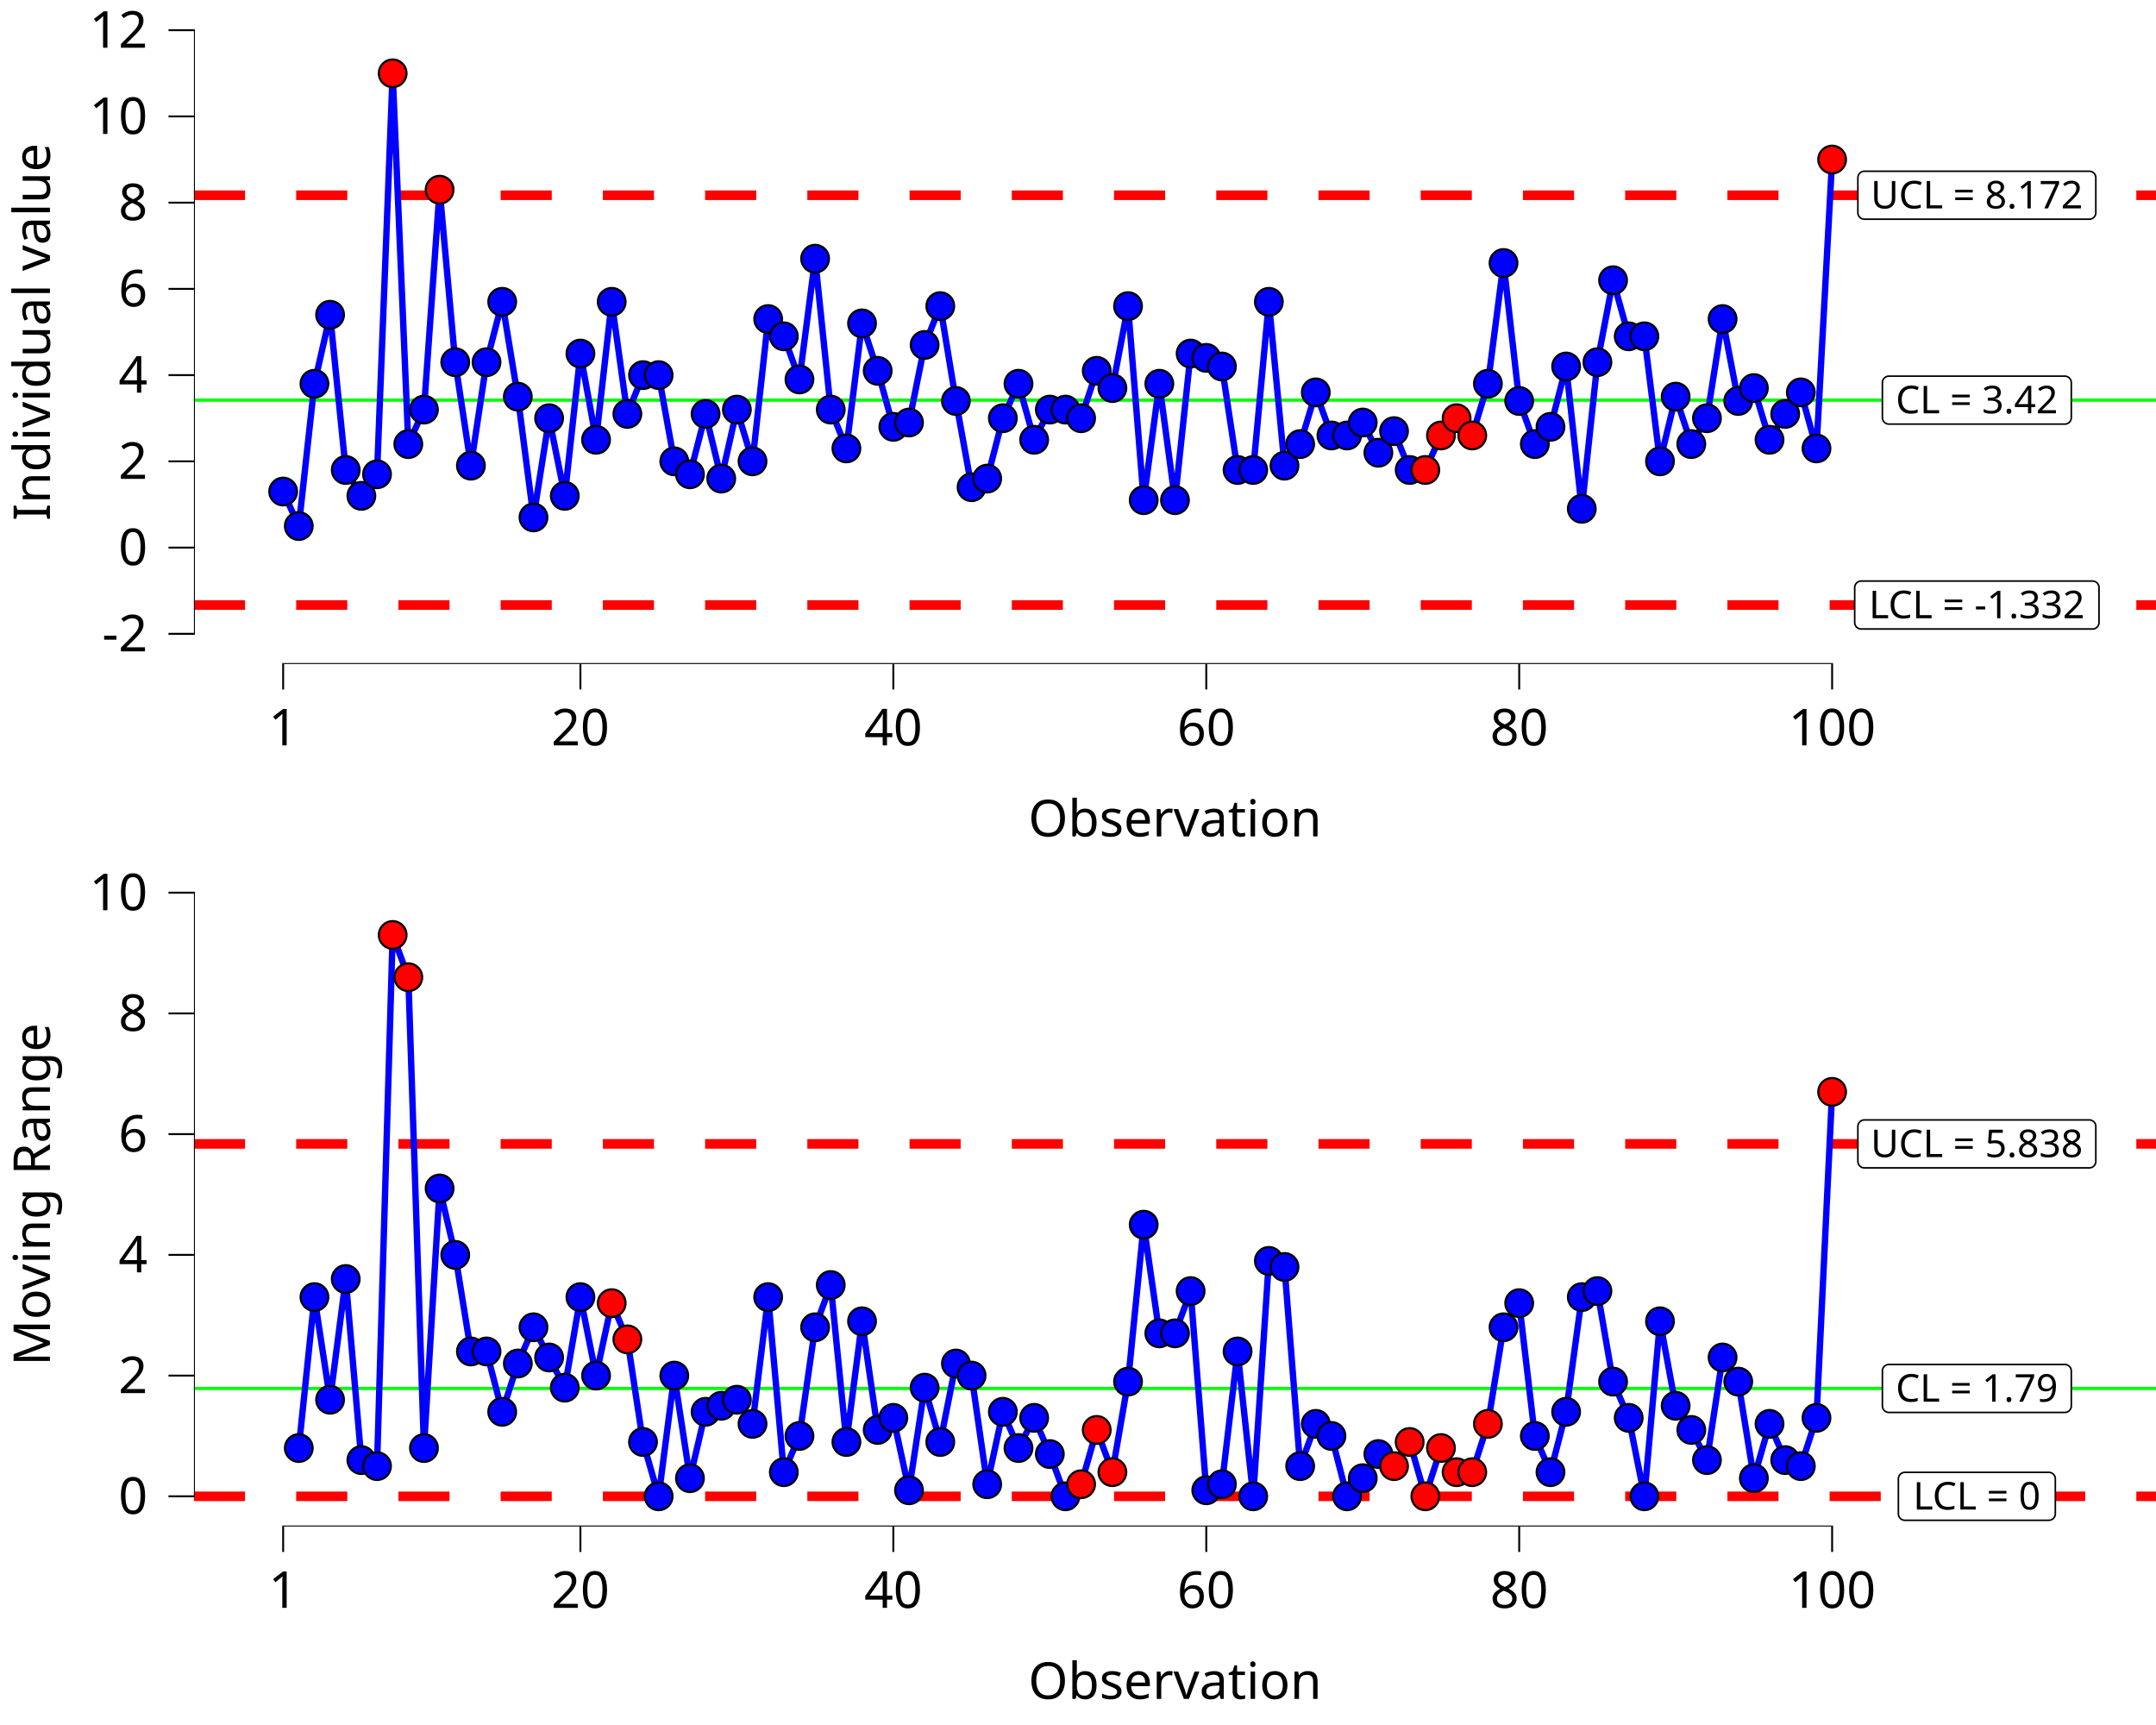
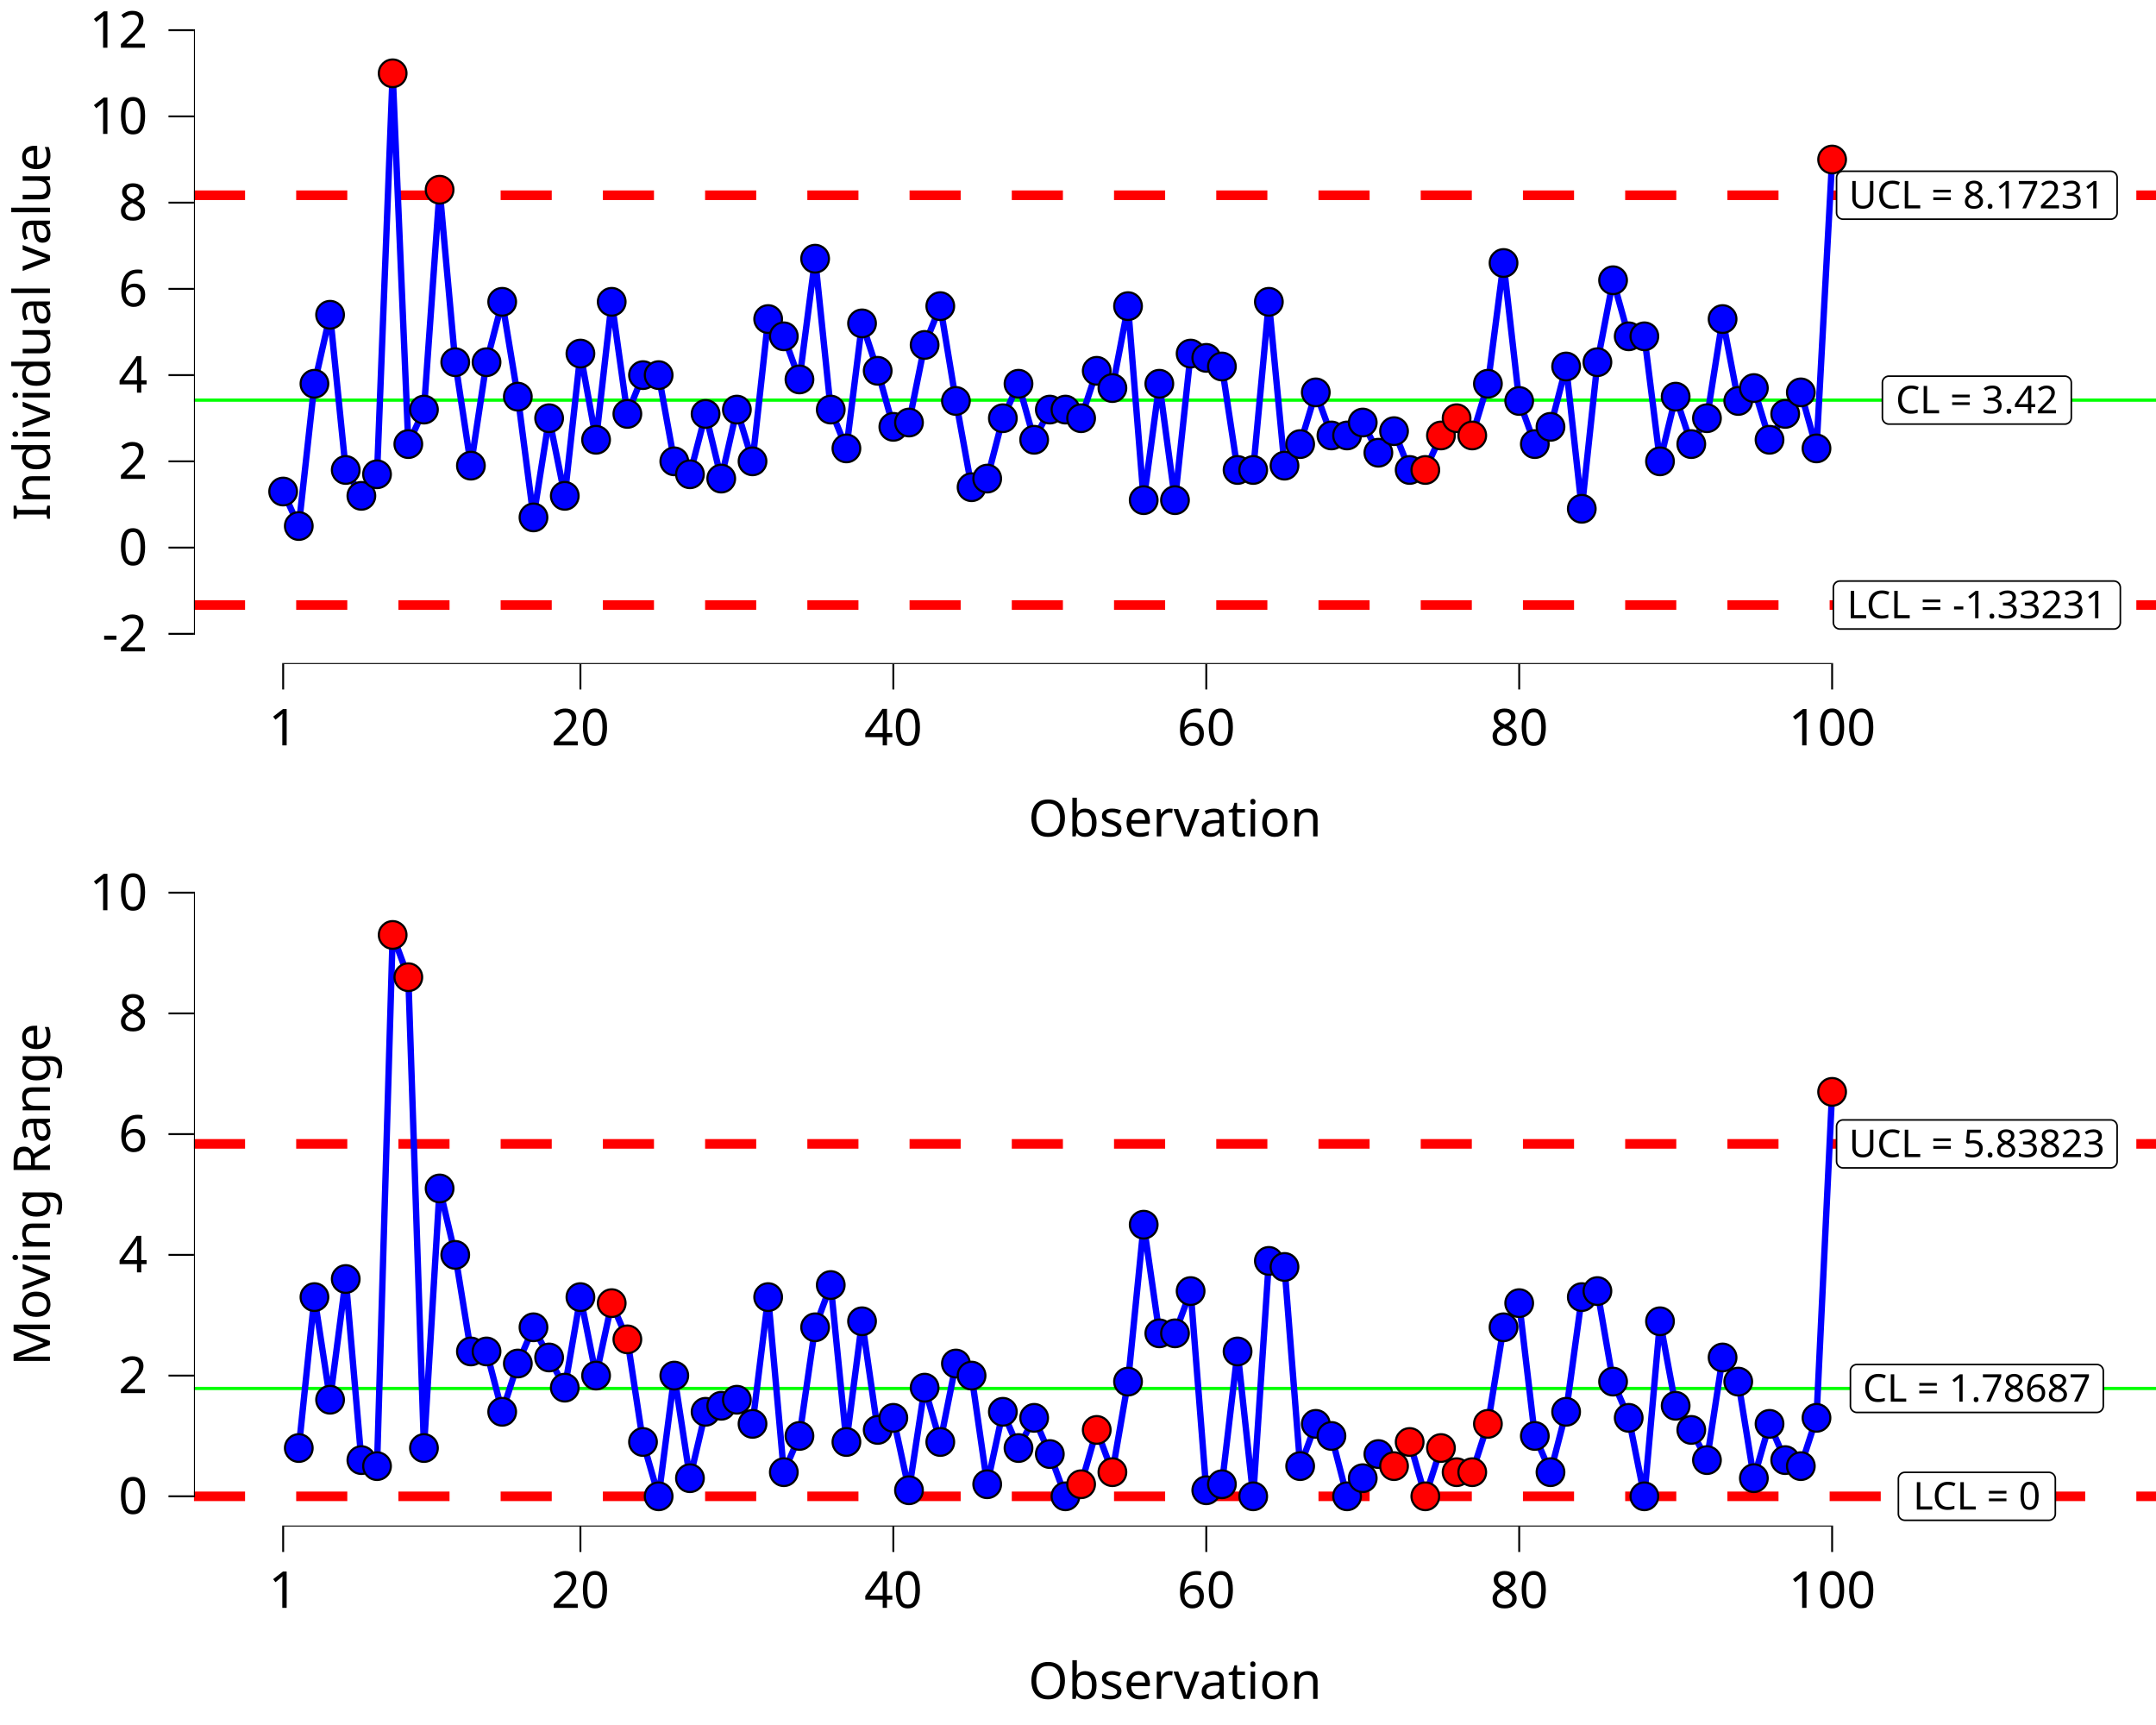
<svg xmlns="http://www.w3.org/2000/svg" class="svglite" data-engine-version="2.0" width="720.00pt" height="576.00pt" viewBox="0 0 720.00 576.00">
  <defs>
    <style type="text/css">
    .svglite line, .svglite polyline, .svglite polygon, .svglite path, .svglite rect, .svglite circle {
      fill: none;
      stroke: #000000;
      stroke-linecap: round;
      stroke-linejoin: round;
      stroke-miterlimit: 10.00;
    }
  </style>
  </defs>
  <rect width="100%" height="100%" style="stroke: none; fill: #FFFFFF;" />
  <defs>
    <clipPath id="cpMC4wMHw3MjAuMDB8MC4wMHw1NzYuMDA=">
      <rect x="0.00" y="0.00" width="720.00" height="576.00" />
    </clipPath>
  </defs>
  <g clip-path="url(#cpMC4wMHw3MjAuMDB8MC4wMHw1NzYuMDA=)">
</g>
  <defs>
    <clipPath id="cpMC4wMHw3MjAuMDB8MC4wMHwyODguMDA=">
      <rect x="0.00" y="0.00" width="720.00" height="288.00" />
    </clipPath>
  </defs>
  <g clip-path="url(#cpMC4wMHw3MjAuMDB8MC4wMHwyODguMDA=)">
    <rect x="0.00" y="0.00" width="720.00" height="288.00" style="stroke-width: 10.67; stroke: none;" />
  </g>
  <g clip-path="url(#cpMC4wMHw3MjAuMDB8MC4wMHw1NzYuMDA=)">
</g>
  <defs>
    <clipPath id="cpNjQuNzd8NzIwLjAwfDAuMDB8MjIxLjcy">
      <rect x="64.77" y="0.00" width="655.23" height="221.72" />
    </clipPath>
  </defs>
  <g clip-path="url(#cpNjQuNzd8NzIwLjAwfDAuMDB8MjIxLjcy)">
    <rect x="64.77" y="-0" width="655.23" height="221.72" style="stroke-width: 10.67; stroke: none;" />
    <line x1="64.77" y1="133.61" x2="720.00" y2="133.61" style="stroke-width: 1.07; stroke: #00FF00; stroke-linecap: butt;" />
    <line x1="64.77" y1="65.19" x2="720.00" y2="65.19" style="stroke-width: 3.20; stroke: #FF0000; stroke-dasharray: 17.07,17.07; stroke-linecap: butt;" />
    <line x1="64.77" y1="202.03" x2="720.00" y2="202.03" style="stroke-width: 3.20; stroke: #FF0000; stroke-dasharray: 17.07,17.07; stroke-linecap: butt;" />
    <polygon points="630.79,141.61 689.56,141.61 689.47,141.61 689.82,141.60 690.16,141.53 690.48,141.40 690.78,141.23 691.05,141.01 691.28,140.75 691.47,140.46 691.61,140.14 691.69,139.80 691.72,139.45 691.72,139.45 691.72,127.76 691.72,127.76 691.69,127.41 691.61,127.08 691.47,126.76 691.28,126.46 691.05,126.20 690.78,125.98 690.48,125.81 690.16,125.69 689.82,125.62 689.56,125.60 630.79,125.60 631.05,125.62 630.70,125.60 630.36,125.64 630.02,125.74 629.71,125.89 629.42,126.09 629.17,126.33 628.96,126.61 628.80,126.91 628.69,127.24 628.64,127.59 628.63,127.76 628.63,139.45 628.64,139.28 628.64,139.63 628.69,139.97 628.80,140.30 628.96,140.61 629.17,140.88 629.42,141.13 629.71,141.32 630.02,141.47 630.36,141.57 630.70,141.61 " style="stroke-width: 0.53; fill: #FFFFFF;" />
    <text x="660.17" y="138.01" text-anchor="middle" style="font-size: 12.80px; font-family: sans;" textLength="55.89px" lengthAdjust="spacingAndGlyphs">CL = 3.42</text>
-     <polygon points="622.60,73.19 697.74,73.19 697.66,73.19 698.00,73.18 698.34,73.11 698.67,72.98 698.97,72.81 699.24,72.59 699.47,72.33 699.65,72.04 699.79,71.72 699.87,71.38 699.90,71.03 699.90,71.03 699.90,59.34 699.90,59.34 699.87,58.99 699.79,58.66 699.65,58.34 699.47,58.04 699.24,57.78 698.97,57.56 698.67,57.39 698.34,57.27 698.00,57.20 697.74,57.18 622.60,57.18 622.86,57.20 622.52,57.18 622.17,57.22 621.84,57.32 621.52,57.47 621.24,57.67 620.99,57.91 620.78,58.19 620.62,58.49 620.51,58.82 620.45,59.17 620.44,59.34 620.44,71.03 620.45,70.86 620.45,71.21 620.51,71.55 620.62,71.88 620.78,72.19 620.99,72.46 621.24,72.71 621.52,72.90 621.84,73.05 622.17,73.15 622.52,73.19 " style="stroke-width: 0.53; fill: #FFFFFF;" />
-     <text x="660.17" y="69.59" text-anchor="middle" style="font-size: 12.80px; font-family: sans;" textLength="72.26px" lengthAdjust="spacingAndGlyphs">UCL = 8.172</text>
-     <polygon points="621.54,210.03 698.81,210.03 698.72,210.03 699.07,210.02 699.41,209.95 699.74,209.82 700.04,209.65 700.31,209.43 700.54,209.17 700.72,208.88 700.86,208.56 700.94,208.22 700.97,207.87 700.97,207.87 700.97,196.18 700.97,196.18 700.94,195.83 700.86,195.50 700.72,195.18 700.54,194.88 700.31,194.62 700.04,194.40 699.74,194.23 699.41,194.11 699.07,194.04 698.81,194.02 621.54,194.02 621.80,194.04 621.45,194.02 621.10,194.07 620.77,194.16 620.46,194.31 620.17,194.51 619.92,194.75 619.71,195.03 619.55,195.33 619.44,195.66 619.38,196.01 619.38,196.18 619.38,207.87 619.38,207.70 619.38,208.05 619.44,208.39 619.55,208.72 619.71,209.03 619.92,209.31 620.17,209.55 620.46,209.74 620.77,209.89 621.10,209.99 621.45,210.03 " style="stroke-width: 0.53; fill: #FFFFFF;" />
-     <text x="660.17" y="206.43" text-anchor="middle" style="font-size: 12.80px; font-family: sans;" textLength="74.39px" lengthAdjust="spacingAndGlyphs">LCL = -1.332</text>
+     <polygon points="615.48,73.19 704.86,73.19 704.78,73.19 705.12,73.18 705.46,73.11 705.79,72.98 706.09,72.81 706.36,72.59 706.59,72.33 706.78,72.04 706.91,71.72 707.00,71.38 707.02,71.03 707.02,71.03 707.02,59.34 707.02,59.34 707.00,58.99 706.91,58.66 706.78,58.34 706.59,58.04 706.36,57.78 706.09,57.56 705.79,57.39 705.46,57.27 705.12,57.20 704.86,57.18 615.48,57.18 615.74,57.20 615.39,57.18 615.05,57.22 614.72,57.32 614.40,57.47 614.12,57.67 613.86,57.91 613.66,58.19 613.49,58.49 613.38,58.82 613.33,59.17 613.32,59.34 613.32,71.03 613.33,70.86 613.33,71.21 613.38,71.55 613.49,71.88 613.66,72.19 613.86,72.46 614.12,72.71 614.40,72.90 614.72,73.05 615.05,73.15 615.39,73.19 " style="stroke-width: 0.53; fill: #FFFFFF;" />
+     <text x="660.17" y="69.59" text-anchor="middle" style="font-size: 12.80px; font-family: sans;" textLength="86.50px" lengthAdjust="spacingAndGlyphs">UCL = 8.17231</text>
+     <polygon points="614.41,210.03 705.93,210.03 705.84,210.03 706.19,210.02 706.53,209.95 706.86,209.82 707.16,209.65 707.43,209.43 707.66,209.17 707.84,208.88 707.98,208.56 708.06,208.22 708.09,207.87 708.09,207.87 708.09,196.18 708.09,196.18 708.06,195.83 707.98,195.50 707.84,195.18 707.66,194.88 707.43,194.62 707.16,194.40 706.86,194.23 706.53,194.11 706.19,194.04 705.93,194.02 614.41,194.02 614.67,194.04 614.33,194.02 613.98,194.07 613.65,194.16 613.33,194.31 613.05,194.51 612.80,194.75 612.59,195.03 612.43,195.33 612.32,195.66 612.26,196.01 612.25,196.18 612.25,207.87 612.26,207.70 612.26,208.05 612.32,208.39 612.43,208.72 612.59,209.03 612.80,209.31 613.05,209.55 613.33,209.74 613.65,209.89 613.98,209.99 614.33,210.03 " style="stroke-width: 0.53; fill: #FFFFFF;" />
+     <text x="660.17" y="206.43" text-anchor="middle" style="font-size: 12.80px; font-family: sans;" textLength="88.64px" lengthAdjust="spacingAndGlyphs">LCL = -1.33231</text>
    <polyline points="94.56,164.13 99.78,175.65 105.01,128.14 110.23,105.10 115.46,156.93 120.68,165.57 125.91,158.37 131.13,24.48 136.36,148.29 141.58,136.77 146.81,63.35 152.03,120.94 157.26,155.49 162.48,120.94 167.71,100.78 172.93,132.45 178.16,172.77 183.38,139.65 188.61,165.57 193.83,118.06 199.06,146.85 204.28,100.78 209.51,138.21 214.73,125.26 219.96,125.26 225.18,154.05 230.41,158.37 235.63,138.21 240.86,159.81 246.08,136.77 251.31,154.05 256.53,106.54 261.76,112.30 266.98,126.70 272.21,86.38 277.43,136.77 282.66,149.73 287.88,107.98 293.11,123.82 298.33,142.53 303.56,141.09 308.78,115.18 314.01,102.22 319.23,133.89 324.46,162.69 329.68,159.81 334.91,139.65 340.13,128.14 345.36,146.85 350.59,136.77 355.81,136.77 361.04,139.65 366.26,123.82 371.49,129.58 376.71,102.22 381.94,167.01 387.16,128.14 392.39,167.01 397.61,118.06 402.84,119.50 408.06,122.38 413.29,156.93 418.51,156.93 423.74,100.78 428.96,155.49 434.19,148.29 439.41,131.02 444.64,145.41 449.86,145.41 455.09,141.09 460.31,151.17 465.54,143.97 470.76,156.93 475.99,156.93 481.21,145.41 486.44,139.65 491.66,145.41 496.89,128.14 502.11,87.82 507.34,133.89 512.56,148.29 517.79,142.53 523.01,122.38 528.24,169.89 533.46,120.94 538.69,93.58 543.91,112.30 549.14,112.30 554.36,154.05 559.59,132.45 564.81,148.29 570.04,139.65 575.26,106.54 580.49,133.89 585.71,129.58 590.94,146.85 596.17,138.21 601.39,131.02 606.62,149.73 611.84,53.27 " style="stroke-width: 2.13; stroke: #0000FF; stroke-linecap: butt;" />
    <circle cx="94.56" cy="164.13" r="4.62" style="stroke-width: 0.71; fill: #0000FF;" />
    <circle cx="99.78" cy="175.65" r="4.62" style="stroke-width: 0.71; fill: #0000FF;" />
    <circle cx="105.01" cy="128.14" r="4.62" style="stroke-width: 0.71; fill: #0000FF;" />
    <circle cx="110.23" cy="105.10" r="4.62" style="stroke-width: 0.71; fill: #0000FF;" />
    <circle cx="115.46" cy="156.93" r="4.62" style="stroke-width: 0.71; fill: #0000FF;" />
    <circle cx="120.68" cy="165.57" r="4.62" style="stroke-width: 0.71; fill: #0000FF;" />
    <circle cx="125.91" cy="158.37" r="4.62" style="stroke-width: 0.71; fill: #0000FF;" />
    <circle cx="131.13" cy="24.48" r="4.62" style="stroke-width: 0.71; fill: #FF0000;" />
    <circle cx="136.36" cy="148.29" r="4.62" style="stroke-width: 0.71; fill: #0000FF;" />
    <circle cx="141.58" cy="136.77" r="4.62" style="stroke-width: 0.71; fill: #0000FF;" />
    <circle cx="146.81" cy="63.35" r="4.62" style="stroke-width: 0.71; fill: #FF0000;" />
    <circle cx="152.03" cy="120.94" r="4.62" style="stroke-width: 0.71; fill: #0000FF;" />
    <circle cx="157.26" cy="155.49" r="4.62" style="stroke-width: 0.71; fill: #0000FF;" />
    <circle cx="162.48" cy="120.94" r="4.62" style="stroke-width: 0.71; fill: #0000FF;" />
    <circle cx="167.71" cy="100.78" r="4.62" style="stroke-width: 0.71; fill: #0000FF;" />
    <circle cx="172.93" cy="132.45" r="4.62" style="stroke-width: 0.71; fill: #0000FF;" />
    <circle cx="178.16" cy="172.77" r="4.62" style="stroke-width: 0.71; fill: #0000FF;" />
    <circle cx="183.38" cy="139.65" r="4.62" style="stroke-width: 0.71; fill: #0000FF;" />
    <circle cx="188.61" cy="165.57" r="4.62" style="stroke-width: 0.71; fill: #0000FF;" />
    <circle cx="193.83" cy="118.06" r="4.62" style="stroke-width: 0.71; fill: #0000FF;" />
    <circle cx="199.06" cy="146.85" r="4.62" style="stroke-width: 0.71; fill: #0000FF;" />
    <circle cx="204.28" cy="100.78" r="4.62" style="stroke-width: 0.71; fill: #0000FF;" />
    <circle cx="209.51" cy="138.21" r="4.62" style="stroke-width: 0.71; fill: #0000FF;" />
    <circle cx="214.73" cy="125.26" r="4.62" style="stroke-width: 0.71; fill: #0000FF;" />
    <circle cx="219.96" cy="125.26" r="4.62" style="stroke-width: 0.71; fill: #0000FF;" />
    <circle cx="225.18" cy="154.05" r="4.62" style="stroke-width: 0.71; fill: #0000FF;" />
    <circle cx="230.41" cy="158.37" r="4.62" style="stroke-width: 0.71; fill: #0000FF;" />
    <circle cx="235.63" cy="138.21" r="4.62" style="stroke-width: 0.71; fill: #0000FF;" />
    <circle cx="240.86" cy="159.81" r="4.62" style="stroke-width: 0.71; fill: #0000FF;" />
    <circle cx="246.08" cy="136.77" r="4.62" style="stroke-width: 0.71; fill: #0000FF;" />
    <circle cx="251.31" cy="154.05" r="4.62" style="stroke-width: 0.71; fill: #0000FF;" />
    <circle cx="256.53" cy="106.54" r="4.62" style="stroke-width: 0.71; fill: #0000FF;" />
    <circle cx="261.76" cy="112.30" r="4.62" style="stroke-width: 0.71; fill: #0000FF;" />
    <circle cx="266.98" cy="126.70" r="4.62" style="stroke-width: 0.71; fill: #0000FF;" />
    <circle cx="272.21" cy="86.38" r="4.62" style="stroke-width: 0.71; fill: #0000FF;" />
    <circle cx="277.43" cy="136.77" r="4.62" style="stroke-width: 0.71; fill: #0000FF;" />
    <circle cx="282.66" cy="149.73" r="4.62" style="stroke-width: 0.71; fill: #0000FF;" />
    <circle cx="287.88" cy="107.98" r="4.62" style="stroke-width: 0.71; fill: #0000FF;" />
    <circle cx="293.11" cy="123.82" r="4.62" style="stroke-width: 0.71; fill: #0000FF;" />
    <circle cx="298.33" cy="142.53" r="4.62" style="stroke-width: 0.71; fill: #0000FF;" />
    <circle cx="303.56" cy="141.09" r="4.62" style="stroke-width: 0.71; fill: #0000FF;" />
    <circle cx="308.78" cy="115.18" r="4.62" style="stroke-width: 0.71; fill: #0000FF;" />
    <circle cx="314.01" cy="102.22" r="4.62" style="stroke-width: 0.71; fill: #0000FF;" />
    <circle cx="319.23" cy="133.89" r="4.62" style="stroke-width: 0.71; fill: #0000FF;" />
    <circle cx="324.46" cy="162.69" r="4.62" style="stroke-width: 0.71; fill: #0000FF;" />
    <circle cx="329.68" cy="159.81" r="4.62" style="stroke-width: 0.71; fill: #0000FF;" />
    <circle cx="334.91" cy="139.65" r="4.62" style="stroke-width: 0.71; fill: #0000FF;" />
    <circle cx="340.13" cy="128.14" r="4.62" style="stroke-width: 0.71; fill: #0000FF;" />
    <circle cx="345.36" cy="146.85" r="4.62" style="stroke-width: 0.71; fill: #0000FF;" />
    <circle cx="350.59" cy="136.77" r="4.62" style="stroke-width: 0.71; fill: #0000FF;" />
    <circle cx="355.81" cy="136.77" r="4.62" style="stroke-width: 0.71; fill: #0000FF;" />
    <circle cx="361.04" cy="139.65" r="4.62" style="stroke-width: 0.71; fill: #0000FF;" />
    <circle cx="366.26" cy="123.82" r="4.62" style="stroke-width: 0.71; fill: #0000FF;" />
    <circle cx="371.49" cy="129.58" r="4.62" style="stroke-width: 0.71; fill: #0000FF;" />
    <circle cx="376.71" cy="102.22" r="4.62" style="stroke-width: 0.71; fill: #0000FF;" />
    <circle cx="381.94" cy="167.01" r="4.62" style="stroke-width: 0.71; fill: #0000FF;" />
    <circle cx="387.16" cy="128.14" r="4.62" style="stroke-width: 0.71; fill: #0000FF;" />
    <circle cx="392.39" cy="167.01" r="4.62" style="stroke-width: 0.71; fill: #0000FF;" />
    <circle cx="397.61" cy="118.06" r="4.62" style="stroke-width: 0.71; fill: #0000FF;" />
    <circle cx="402.84" cy="119.50" r="4.62" style="stroke-width: 0.71; fill: #0000FF;" />
    <circle cx="408.06" cy="122.38" r="4.62" style="stroke-width: 0.71; fill: #0000FF;" />
    <circle cx="413.29" cy="156.93" r="4.62" style="stroke-width: 0.71; fill: #0000FF;" />
    <circle cx="418.51" cy="156.93" r="4.62" style="stroke-width: 0.71; fill: #0000FF;" />
    <circle cx="423.74" cy="100.78" r="4.62" style="stroke-width: 0.71; fill: #0000FF;" />
    <circle cx="428.96" cy="155.49" r="4.62" style="stroke-width: 0.71; fill: #0000FF;" />
    <circle cx="434.19" cy="148.29" r="4.62" style="stroke-width: 0.71; fill: #0000FF;" />
    <circle cx="439.41" cy="131.02" r="4.62" style="stroke-width: 0.71; fill: #0000FF;" />
    <circle cx="444.64" cy="145.41" r="4.62" style="stroke-width: 0.71; fill: #0000FF;" />
    <circle cx="449.86" cy="145.41" r="4.62" style="stroke-width: 0.71; fill: #0000FF;" />
    <circle cx="455.09" cy="141.09" r="4.62" style="stroke-width: 0.71; fill: #0000FF;" />
    <circle cx="460.31" cy="151.17" r="4.62" style="stroke-width: 0.71; fill: #0000FF;" />
    <circle cx="465.54" cy="143.97" r="4.62" style="stroke-width: 0.71; fill: #0000FF;" />
    <circle cx="470.76" cy="156.93" r="4.62" style="stroke-width: 0.71; fill: #0000FF;" />
    <circle cx="475.99" cy="156.93" r="4.62" style="stroke-width: 0.71; fill: #FF0000;" />
    <circle cx="481.21" cy="145.41" r="4.62" style="stroke-width: 0.71; fill: #FF0000;" />
    <circle cx="486.44" cy="139.65" r="4.62" style="stroke-width: 0.71; fill: #FF0000;" />
    <circle cx="491.66" cy="145.41" r="4.62" style="stroke-width: 0.71; fill: #FF0000;" />
    <circle cx="496.89" cy="128.14" r="4.62" style="stroke-width: 0.71; fill: #0000FF;" />
    <circle cx="502.11" cy="87.82" r="4.62" style="stroke-width: 0.71; fill: #0000FF;" />
    <circle cx="507.34" cy="133.89" r="4.62" style="stroke-width: 0.71; fill: #0000FF;" />
    <circle cx="512.56" cy="148.29" r="4.62" style="stroke-width: 0.71; fill: #0000FF;" />
    <circle cx="517.79" cy="142.53" r="4.62" style="stroke-width: 0.71; fill: #0000FF;" />
    <circle cx="523.01" cy="122.38" r="4.62" style="stroke-width: 0.71; fill: #0000FF;" />
    <circle cx="528.24" cy="169.89" r="4.62" style="stroke-width: 0.71; fill: #0000FF;" />
    <circle cx="533.46" cy="120.94" r="4.62" style="stroke-width: 0.71; fill: #0000FF;" />
    <circle cx="538.69" cy="93.58" r="4.62" style="stroke-width: 0.71; fill: #0000FF;" />
    <circle cx="543.91" cy="112.30" r="4.62" style="stroke-width: 0.71; fill: #0000FF;" />
    <circle cx="549.14" cy="112.30" r="4.62" style="stroke-width: 0.71; fill: #0000FF;" />
    <circle cx="554.36" cy="154.05" r="4.62" style="stroke-width: 0.71; fill: #0000FF;" />
    <circle cx="559.59" cy="132.45" r="4.62" style="stroke-width: 0.71; fill: #0000FF;" />
    <circle cx="564.81" cy="148.29" r="4.62" style="stroke-width: 0.71; fill: #0000FF;" />
    <circle cx="570.04" cy="139.65" r="4.62" style="stroke-width: 0.71; fill: #0000FF;" />
    <circle cx="575.26" cy="106.54" r="4.62" style="stroke-width: 0.71; fill: #0000FF;" />
    <circle cx="580.49" cy="133.89" r="4.62" style="stroke-width: 0.71; fill: #0000FF;" />
    <circle cx="585.71" cy="129.58" r="4.62" style="stroke-width: 0.71; fill: #0000FF;" />
    <circle cx="590.94" cy="146.85" r="4.62" style="stroke-width: 0.71; fill: #0000FF;" />
    <circle cx="596.17" cy="138.21" r="4.62" style="stroke-width: 0.71; fill: #0000FF;" />
    <circle cx="601.39" cy="131.02" r="4.62" style="stroke-width: 0.71; fill: #0000FF;" />
    <circle cx="606.62" cy="149.73" r="4.62" style="stroke-width: 0.71; fill: #0000FF;" />
    <circle cx="611.84" cy="53.27" r="4.62" style="stroke-width: 0.71; fill: #FF0000;" />
    <line x1="94.24" y1="221.72" x2="612.16" y2="221.72" style="stroke-width: 0.64; stroke-linecap: butt;" />
    <line x1="64.77" y1="211.96" x2="64.77" y2="9.76" style="stroke-width: 0.64; stroke-linecap: butt;" />
    <rect x="64.77" y="-0" width="655.23" height="221.72" style="stroke-width: 0.00; stroke: none;" />
  </g>
  <g clip-path="url(#cpMC4wMHw3MjAuMDB8MC4wMHw1NzYuMDA=)">
    <polyline points="64.77,221.72 64.77,0.00 " style="stroke-width: 0.00; stroke: none; stroke-linecap: butt;" />
    <text x="49.29" y="217.49" text-anchor="end" style="font-size: 17.00px; font-family: sans;" textLength="15.12px" lengthAdjust="spacingAndGlyphs">-2</text>
    <text x="49.29" y="188.70" text-anchor="end" style="font-size: 17.00px; font-family: sans;" textLength="9.46px" lengthAdjust="spacingAndGlyphs">0</text>
    <text x="49.29" y="159.90" text-anchor="end" style="font-size: 17.00px; font-family: sans;" textLength="9.46px" lengthAdjust="spacingAndGlyphs">2</text>
    <text x="49.29" y="131.11" text-anchor="end" style="font-size: 17.00px; font-family: sans;" textLength="9.46px" lengthAdjust="spacingAndGlyphs">4</text>
    <text x="49.29" y="102.31" text-anchor="end" style="font-size: 17.00px; font-family: sans;" textLength="9.46px" lengthAdjust="spacingAndGlyphs">6</text>
    <text x="49.29" y="73.52" text-anchor="end" style="font-size: 17.00px; font-family: sans;" textLength="9.46px" lengthAdjust="spacingAndGlyphs">8</text>
    <text x="49.29" y="44.72" text-anchor="end" style="font-size: 17.00px; font-family: sans;" textLength="18.91px" lengthAdjust="spacingAndGlyphs">10</text>
    <text x="49.29" y="15.93" text-anchor="end" style="font-size: 17.00px; font-family: sans;" textLength="18.91px" lengthAdjust="spacingAndGlyphs">12</text>
    <polyline points="56.27,211.64 64.77,211.64 " style="stroke-width: 0.64; stroke-linecap: butt;" />
    <polyline points="56.27,182.85 64.77,182.85 " style="stroke-width: 0.64; stroke-linecap: butt;" />
    <polyline points="56.27,154.05 64.77,154.05 " style="stroke-width: 0.64; stroke-linecap: butt;" />
    <polyline points="56.27,125.26 64.77,125.26 " style="stroke-width: 0.64; stroke-linecap: butt;" />
    <polyline points="56.27,96.46 64.77,96.46 " style="stroke-width: 0.64; stroke-linecap: butt;" />
    <polyline points="56.27,67.67 64.77,67.67 " style="stroke-width: 0.64; stroke-linecap: butt;" />
    <polyline points="56.27,38.87 64.77,38.87 " style="stroke-width: 0.64; stroke-linecap: butt;" />
    <polyline points="56.27,10.08 64.77,10.08 " style="stroke-width: 0.64; stroke-linecap: butt;" />
    <polyline points="64.77,221.72 720.00,221.72 " style="stroke-width: 0.00; stroke: none; stroke-linecap: butt;" />
    <polyline points="94.56,230.22 94.56,221.72 " style="stroke-width: 0.64; stroke-linecap: butt;" />
    <polyline points="193.83,230.22 193.83,221.72 " style="stroke-width: 0.64; stroke-linecap: butt;" />
    <polyline points="298.33,230.22 298.33,221.72 " style="stroke-width: 0.64; stroke-linecap: butt;" />
    <polyline points="402.84,230.22 402.84,221.72 " style="stroke-width: 0.64; stroke-linecap: butt;" />
    <polyline points="507.34,230.22 507.34,221.72 " style="stroke-width: 0.64; stroke-linecap: butt;" />
    <polyline points="611.84,230.22 611.84,221.72 " style="stroke-width: 0.64; stroke-linecap: butt;" />
    <text x="94.56" y="248.90" text-anchor="middle" style="font-size: 17.00px; font-family: sans;" textLength="9.46px" lengthAdjust="spacingAndGlyphs">1</text>
    <text x="193.83" y="248.90" text-anchor="middle" style="font-size: 17.00px; font-family: sans;" textLength="18.91px" lengthAdjust="spacingAndGlyphs">20</text>
    <text x="298.33" y="248.90" text-anchor="middle" style="font-size: 17.00px; font-family: sans;" textLength="18.91px" lengthAdjust="spacingAndGlyphs">40</text>
    <text x="402.84" y="248.90" text-anchor="middle" style="font-size: 17.00px; font-family: sans;" textLength="18.91px" lengthAdjust="spacingAndGlyphs">60</text>
    <text x="507.34" y="248.90" text-anchor="middle" style="font-size: 17.00px; font-family: sans;" textLength="18.91px" lengthAdjust="spacingAndGlyphs">80</text>
    <text x="611.84" y="248.90" text-anchor="middle" style="font-size: 17.00px; font-family: sans;" textLength="28.37px" lengthAdjust="spacingAndGlyphs">100</text>
    <text x="392.39" y="279.28" text-anchor="middle" style="font-size: 17.00px; font-family: sans;" textLength="91.68px" lengthAdjust="spacingAndGlyphs">Observation</text>
    <text transform="translate(16.68,110.86) rotate(-90)" text-anchor="middle" style="font-size: 17.00px; font-family: sans;" textLength="117.20px" lengthAdjust="spacingAndGlyphs">Individual value</text>
  </g>
  <defs>
    <clipPath id="cpMC4wMHw3MjAuMDB8Mjg4LjAwfDU3Ni4wMA==">
      <rect x="0.00" y="288.00" width="720.00" height="288.00" />
    </clipPath>
  </defs>
  <g clip-path="url(#cpMC4wMHw3MjAuMDB8Mjg4LjAwfDU3Ni4wMA==)">
    <rect x="0.00" y="288.00" width="720.00" height="288.00" style="stroke-width: 10.67; stroke: none;" />
  </g>
  <g clip-path="url(#cpMC4wMHw3MjAuMDB8MC4wMHw1NzYuMDA=)">
</g>
  <defs>
    <clipPath id="cpNjQuNzd8NzIwLjAwfDI4OC4wMHw1MDkuNzI=">
      <rect x="64.77" y="288.00" width="655.23" height="221.72" />
    </clipPath>
  </defs>
  <g clip-path="url(#cpNjQuNzd8NzIwLjAwfDI4OC4wMHw1MDkuNzI=)">
    <rect x="64.77" y="288.00" width="655.23" height="221.72" style="stroke-width: 10.67; stroke: none;" />
    <line x1="64.77" y1="463.62" x2="720.00" y2="463.62" style="stroke-width: 1.07; stroke: #00FF00; stroke-linecap: butt;" />
    <line x1="64.77" y1="381.96" x2="720.00" y2="381.96" style="stroke-width: 3.20; stroke: #FF0000; stroke-dasharray: 17.07,17.07; stroke-linecap: butt;" />
    <line x1="64.77" y1="499.64" x2="720.00" y2="499.64" style="stroke-width: 3.20; stroke: #FF0000; stroke-dasharray: 17.07,17.07; stroke-linecap: butt;" />
-     <polygon points="630.79,471.63 689.56,471.63 689.47,471.63 689.82,471.61 690.16,471.54 690.48,471.42 690.78,471.25 691.05,471.03 691.28,470.77 691.47,470.47 691.61,470.15 691.69,469.82 691.72,469.47 691.72,469.47 691.72,457.78 691.72,457.78 691.69,457.43 691.61,457.09 691.47,456.77 691.28,456.48 691.05,456.22 690.78,456.00 690.48,455.83 690.16,455.70 689.82,455.63 689.56,455.62 630.79,455.62 631.05,455.63 630.70,455.62 630.36,455.66 630.02,455.76 629.71,455.91 629.42,456.10 629.17,456.35 628.96,456.62 628.80,456.93 628.69,457.26 628.64,457.60 628.63,457.78 628.63,469.47 628.64,469.30 628.64,469.64 628.69,469.99 628.80,470.32 628.96,470.62 629.17,470.90 629.42,471.14 629.71,471.34 630.02,471.49 630.36,471.59 630.70,471.63 " style="stroke-width: 0.53; fill: #FFFFFF;" />
-     <text x="660.17" y="468.03" text-anchor="middle" style="font-size: 12.80px; font-family: sans;" textLength="55.89px" lengthAdjust="spacingAndGlyphs">CL = 1.79</text>
-     <polygon points="622.60,389.97 697.74,389.97 697.66,389.97 698.00,389.95 698.34,389.88 698.67,389.76 698.97,389.59 699.24,389.37 699.47,389.11 699.65,388.81 699.79,388.49 699.87,388.16 699.90,387.81 699.90,387.81 699.90,376.12 699.90,376.12 699.87,375.77 699.79,375.43 699.65,375.11 699.47,374.82 699.24,374.56 698.97,374.34 698.67,374.17 698.34,374.04 698.00,373.97 697.74,373.96 622.60,373.96 622.86,373.97 622.52,373.96 622.17,374.00 621.84,374.10 621.52,374.25 621.24,374.44 620.99,374.69 620.78,374.96 620.62,375.27 620.51,375.60 620.45,375.94 620.44,376.12 620.44,387.81 620.45,387.64 620.45,387.98 620.51,388.33 620.62,388.66 620.78,388.96 620.99,389.24 621.24,389.48 621.52,389.68 621.84,389.83 622.17,389.93 622.52,389.97 " style="stroke-width: 0.53; fill: #FFFFFF;" />
-     <text x="660.17" y="386.37" text-anchor="middle" style="font-size: 12.80px; font-family: sans;" textLength="72.26px" lengthAdjust="spacingAndGlyphs">UCL = 5.838</text>
+     <polygon points="620.11,471.63 700.24,471.63 700.15,471.63 700.50,471.61 700.84,471.54 701.16,471.42 701.47,471.25 701.74,471.03 701.97,470.77 702.15,470.47 702.29,470.15 702.37,469.82 702.40,469.47 702.40,469.47 702.40,457.78 702.40,457.78 702.37,457.43 702.29,457.09 702.15,456.77 701.97,456.48 701.74,456.22 701.47,456.00 701.16,455.83 700.84,455.70 700.50,455.63 700.24,455.62 620.11,455.62 620.37,455.63 620.02,455.62 619.67,455.66 619.34,455.76 619.03,455.91 618.74,456.10 618.49,456.35 618.28,456.62 618.12,456.93 618.01,457.26 617.95,457.60 617.95,457.78 617.95,469.47 617.95,469.30 617.95,469.64 618.01,469.99 618.12,470.32 618.28,470.62 618.49,470.90 618.74,471.14 619.03,471.34 619.34,471.49 619.67,471.59 620.02,471.63 " style="stroke-width: 0.53; fill: #FFFFFF;" />
+     <text x="660.17" y="468.03" text-anchor="middle" style="font-size: 12.80px; font-family: sans;" textLength="77.25px" lengthAdjust="spacingAndGlyphs">CL = 1.78687</text>
+     <polygon points="615.48,389.97 704.86,389.97 704.78,389.97 705.12,389.95 705.46,389.88 705.79,389.76 706.09,389.59 706.36,389.37 706.59,389.11 706.78,388.81 706.91,388.49 707.00,388.16 707.02,387.81 707.02,387.81 707.02,376.12 707.02,376.12 707.00,375.77 706.91,375.43 706.78,375.11 706.59,374.82 706.36,374.56 706.09,374.34 705.79,374.17 705.46,374.04 705.12,373.97 704.86,373.96 615.48,373.96 615.74,373.97 615.39,373.96 615.05,374.00 614.72,374.10 614.40,374.25 614.12,374.44 613.86,374.69 613.66,374.96 613.49,375.27 613.38,375.60 613.33,375.94 613.32,376.12 613.32,387.81 613.33,387.64 613.33,387.98 613.38,388.33 613.49,388.66 613.66,388.96 613.86,389.24 614.12,389.48 614.40,389.68 614.72,389.83 615.05,389.93 615.39,389.97 " style="stroke-width: 0.53; fill: #FFFFFF;" />
+     <text x="660.17" y="386.37" text-anchor="middle" style="font-size: 12.80px; font-family: sans;" textLength="86.50px" lengthAdjust="spacingAndGlyphs">UCL = 5.83823</text>
    <polygon points="636.13,507.65 684.22,507.65 684.13,507.64 684.48,507.63 684.82,507.56 685.14,507.44 685.44,507.26 685.71,507.04 685.94,506.78 686.13,506.49 686.27,506.17 686.35,505.83 686.38,505.49 686.38,505.49 686.38,493.79 686.38,493.79 686.35,493.45 686.27,493.11 686.13,492.79 685.94,492.50 685.71,492.24 685.44,492.02 685.14,491.84 684.82,491.72 684.48,491.65 684.22,491.63 636.13,491.63 636.39,491.65 636.04,491.64 635.70,491.68 635.36,491.77 635.05,491.92 634.76,492.12 634.51,492.36 634.30,492.64 634.14,492.95 634.03,493.28 633.97,493.62 633.97,493.79 633.97,505.49 633.97,505.31 633.97,505.66 634.03,506.00 634.14,506.33 634.30,506.64 634.51,506.92 634.76,507.16 635.05,507.36 635.36,507.51 635.70,507.60 636.04,507.64 " style="stroke-width: 0.53; fill: #FFFFFF;" />
    <text x="660.17" y="504.05" text-anchor="middle" style="font-size: 12.80px; font-family: sans;" textLength="45.21px" lengthAdjust="spacingAndGlyphs">LCL = 0</text>
    <polyline points="99.78,483.52 105.01,433.12 110.23,467.39 115.46,427.08 120.68,487.55 125.91,489.56 131.13,312.19 136.36,326.30 141.58,483.52 146.81,396.84 152.03,419.02 157.26,451.27 162.48,451.27 167.71,471.42 172.93,455.30 178.16,443.20 183.38,453.28 188.61,463.36 193.83,433.12 199.06,459.33 204.28,435.14 209.51,447.23 214.73,481.50 219.96,499.64 225.18,459.33 230.41,493.59 235.63,471.42 240.86,469.41 246.08,467.39 251.31,475.45 256.53,433.12 261.76,491.58 266.98,479.48 272.21,443.20 277.43,429.09 282.66,481.50 287.88,441.19 293.11,477.47 298.33,473.44 303.56,497.62 308.78,463.36 314.01,481.50 319.23,455.30 324.46,459.33 329.68,495.61 334.91,471.42 340.13,483.52 345.36,473.44 350.59,485.53 355.81,499.64 361.04,495.61 366.26,477.47 371.49,491.58 376.71,461.34 381.94,408.94 387.16,445.22 392.39,445.22 397.61,431.11 402.84,497.62 408.06,495.61 413.29,451.27 418.51,499.64 423.74,421.03 428.96,423.05 434.19,489.56 439.41,475.45 444.64,479.48 449.86,499.64 455.09,493.59 460.31,485.53 465.54,489.56 470.76,481.50 475.99,499.64 481.21,483.52 486.44,491.58 491.66,491.58 496.89,475.45 502.11,443.20 507.34,435.14 512.56,479.48 517.79,491.58 523.01,471.42 528.24,433.12 533.46,431.11 538.69,461.34 543.91,473.44 549.14,499.64 554.36,441.19 559.59,469.41 564.81,477.47 570.04,487.55 575.26,453.28 580.49,461.34 585.71,493.59 590.94,475.45 596.17,487.55 601.39,489.56 606.62,473.44 611.84,364.59 " style="stroke-width: 2.13; stroke: #0000FF; stroke-linecap: butt;" />
    <circle cx="99.78" cy="483.52" r="4.62" style="stroke-width: 0.71; fill: #0000FF;" />
    <circle cx="105.01" cy="433.12" r="4.62" style="stroke-width: 0.71; fill: #0000FF;" />
    <circle cx="110.23" cy="467.39" r="4.62" style="stroke-width: 0.71; fill: #0000FF;" />
    <circle cx="115.46" cy="427.08" r="4.62" style="stroke-width: 0.71; fill: #0000FF;" />
    <circle cx="120.68" cy="487.55" r="4.62" style="stroke-width: 0.71; fill: #0000FF;" />
    <circle cx="125.91" cy="489.56" r="4.62" style="stroke-width: 0.71; fill: #0000FF;" />
    <circle cx="131.13" cy="312.19" r="4.62" style="stroke-width: 0.71; fill: #FF0000;" />
    <circle cx="136.36" cy="326.30" r="4.62" style="stroke-width: 0.71; fill: #FF0000;" />
    <circle cx="141.58" cy="483.52" r="4.62" style="stroke-width: 0.71; fill: #0000FF;" />
    <circle cx="146.81" cy="396.84" r="4.62" style="stroke-width: 0.71; fill: #0000FF;" />
    <circle cx="152.03" cy="419.02" r="4.62" style="stroke-width: 0.71; fill: #0000FF;" />
    <circle cx="157.26" cy="451.27" r="4.62" style="stroke-width: 0.71; fill: #0000FF;" />
    <circle cx="162.48" cy="451.27" r="4.62" style="stroke-width: 0.71; fill: #0000FF;" />
    <circle cx="167.71" cy="471.42" r="4.62" style="stroke-width: 0.71; fill: #0000FF;" />
    <circle cx="172.93" cy="455.30" r="4.62" style="stroke-width: 0.71; fill: #0000FF;" />
    <circle cx="178.16" cy="443.20" r="4.62" style="stroke-width: 0.71; fill: #0000FF;" />
    <circle cx="183.38" cy="453.28" r="4.62" style="stroke-width: 0.71; fill: #0000FF;" />
    <circle cx="188.61" cy="463.36" r="4.62" style="stroke-width: 0.71; fill: #0000FF;" />
    <circle cx="193.83" cy="433.12" r="4.62" style="stroke-width: 0.71; fill: #0000FF;" />
    <circle cx="199.06" cy="459.33" r="4.62" style="stroke-width: 0.71; fill: #0000FF;" />
    <circle cx="204.28" cy="435.14" r="4.62" style="stroke-width: 0.71; fill: #FF0000;" />
    <circle cx="209.51" cy="447.23" r="4.62" style="stroke-width: 0.71; fill: #FF0000;" />
    <circle cx="214.73" cy="481.50" r="4.62" style="stroke-width: 0.71; fill: #0000FF;" />
    <circle cx="219.96" cy="499.64" r="4.62" style="stroke-width: 0.71; fill: #0000FF;" />
    <circle cx="225.18" cy="459.33" r="4.62" style="stroke-width: 0.71; fill: #0000FF;" />
    <circle cx="230.41" cy="493.59" r="4.62" style="stroke-width: 0.71; fill: #0000FF;" />
    <circle cx="235.63" cy="471.42" r="4.62" style="stroke-width: 0.71; fill: #0000FF;" />
    <circle cx="240.86" cy="469.41" r="4.62" style="stroke-width: 0.71; fill: #0000FF;" />
    <circle cx="246.08" cy="467.39" r="4.62" style="stroke-width: 0.71; fill: #0000FF;" />
    <circle cx="251.31" cy="475.45" r="4.62" style="stroke-width: 0.71; fill: #0000FF;" />
    <circle cx="256.53" cy="433.12" r="4.62" style="stroke-width: 0.71; fill: #0000FF;" />
    <circle cx="261.76" cy="491.58" r="4.62" style="stroke-width: 0.71; fill: #0000FF;" />
    <circle cx="266.98" cy="479.48" r="4.62" style="stroke-width: 0.71; fill: #0000FF;" />
    <circle cx="272.21" cy="443.20" r="4.62" style="stroke-width: 0.71; fill: #0000FF;" />
    <circle cx="277.43" cy="429.09" r="4.62" style="stroke-width: 0.71; fill: #0000FF;" />
    <circle cx="282.66" cy="481.50" r="4.62" style="stroke-width: 0.71; fill: #0000FF;" />
    <circle cx="287.88" cy="441.19" r="4.62" style="stroke-width: 0.71; fill: #0000FF;" />
    <circle cx="293.11" cy="477.47" r="4.62" style="stroke-width: 0.71; fill: #0000FF;" />
    <circle cx="298.33" cy="473.44" r="4.62" style="stroke-width: 0.71; fill: #0000FF;" />
    <circle cx="303.56" cy="497.62" r="4.62" style="stroke-width: 0.71; fill: #0000FF;" />
    <circle cx="308.78" cy="463.36" r="4.62" style="stroke-width: 0.71; fill: #0000FF;" />
    <circle cx="314.01" cy="481.50" r="4.62" style="stroke-width: 0.71; fill: #0000FF;" />
    <circle cx="319.23" cy="455.30" r="4.62" style="stroke-width: 0.71; fill: #0000FF;" />
    <circle cx="324.46" cy="459.33" r="4.62" style="stroke-width: 0.71; fill: #0000FF;" />
    <circle cx="329.68" cy="495.61" r="4.62" style="stroke-width: 0.71; fill: #0000FF;" />
    <circle cx="334.91" cy="471.42" r="4.62" style="stroke-width: 0.71; fill: #0000FF;" />
    <circle cx="340.13" cy="483.52" r="4.62" style="stroke-width: 0.71; fill: #0000FF;" />
    <circle cx="345.36" cy="473.44" r="4.62" style="stroke-width: 0.71; fill: #0000FF;" />
    <circle cx="350.59" cy="485.53" r="4.62" style="stroke-width: 0.71; fill: #0000FF;" />
    <circle cx="355.81" cy="499.64" r="4.62" style="stroke-width: 0.71; fill: #0000FF;" />
    <circle cx="361.04" cy="495.61" r="4.62" style="stroke-width: 0.71; fill: #FF0000;" />
    <circle cx="366.26" cy="477.47" r="4.62" style="stroke-width: 0.71; fill: #FF0000;" />
    <circle cx="371.49" cy="491.58" r="4.62" style="stroke-width: 0.71; fill: #FF0000;" />
    <circle cx="376.71" cy="461.34" r="4.62" style="stroke-width: 0.71; fill: #0000FF;" />
    <circle cx="381.94" cy="408.94" r="4.62" style="stroke-width: 0.71; fill: #0000FF;" />
    <circle cx="387.16" cy="445.22" r="4.62" style="stroke-width: 0.71; fill: #0000FF;" />
    <circle cx="392.39" cy="445.22" r="4.62" style="stroke-width: 0.71; fill: #0000FF;" />
    <circle cx="397.61" cy="431.11" r="4.62" style="stroke-width: 0.71; fill: #0000FF;" />
    <circle cx="402.84" cy="497.62" r="4.62" style="stroke-width: 0.71; fill: #0000FF;" />
    <circle cx="408.06" cy="495.61" r="4.62" style="stroke-width: 0.71; fill: #0000FF;" />
    <circle cx="413.29" cy="451.27" r="4.62" style="stroke-width: 0.71; fill: #0000FF;" />
    <circle cx="418.51" cy="499.64" r="4.62" style="stroke-width: 0.71; fill: #0000FF;" />
    <circle cx="423.74" cy="421.03" r="4.62" style="stroke-width: 0.71; fill: #0000FF;" />
    <circle cx="428.96" cy="423.05" r="4.62" style="stroke-width: 0.71; fill: #0000FF;" />
    <circle cx="434.19" cy="489.56" r="4.62" style="stroke-width: 0.71; fill: #0000FF;" />
    <circle cx="439.41" cy="475.45" r="4.62" style="stroke-width: 0.71; fill: #0000FF;" />
    <circle cx="444.64" cy="479.48" r="4.62" style="stroke-width: 0.71; fill: #0000FF;" />
    <circle cx="449.86" cy="499.64" r="4.62" style="stroke-width: 0.71; fill: #0000FF;" />
    <circle cx="455.09" cy="493.59" r="4.62" style="stroke-width: 0.71; fill: #0000FF;" />
    <circle cx="460.31" cy="485.53" r="4.62" style="stroke-width: 0.71; fill: #0000FF;" />
    <circle cx="465.54" cy="489.56" r="4.62" style="stroke-width: 0.71; fill: #FF0000;" />
    <circle cx="470.76" cy="481.50" r="4.62" style="stroke-width: 0.71; fill: #FF0000;" />
    <circle cx="475.99" cy="499.64" r="4.62" style="stroke-width: 0.71; fill: #FF0000;" />
    <circle cx="481.21" cy="483.52" r="4.62" style="stroke-width: 0.71; fill: #FF0000;" />
    <circle cx="486.44" cy="491.58" r="4.62" style="stroke-width: 0.71; fill: #FF0000;" />
    <circle cx="491.66" cy="491.58" r="4.62" style="stroke-width: 0.71; fill: #FF0000;" />
    <circle cx="496.89" cy="475.45" r="4.62" style="stroke-width: 0.71; fill: #FF0000;" />
    <circle cx="502.11" cy="443.20" r="4.62" style="stroke-width: 0.71; fill: #0000FF;" />
    <circle cx="507.34" cy="435.14" r="4.62" style="stroke-width: 0.71; fill: #0000FF;" />
    <circle cx="512.56" cy="479.48" r="4.62" style="stroke-width: 0.71; fill: #0000FF;" />
    <circle cx="517.79" cy="491.58" r="4.62" style="stroke-width: 0.71; fill: #0000FF;" />
    <circle cx="523.01" cy="471.42" r="4.62" style="stroke-width: 0.71; fill: #0000FF;" />
    <circle cx="528.24" cy="433.12" r="4.62" style="stroke-width: 0.71; fill: #0000FF;" />
    <circle cx="533.46" cy="431.11" r="4.62" style="stroke-width: 0.71; fill: #0000FF;" />
    <circle cx="538.69" cy="461.34" r="4.62" style="stroke-width: 0.71; fill: #0000FF;" />
    <circle cx="543.91" cy="473.44" r="4.62" style="stroke-width: 0.71; fill: #0000FF;" />
    <circle cx="549.14" cy="499.64" r="4.62" style="stroke-width: 0.71; fill: #0000FF;" />
    <circle cx="554.36" cy="441.19" r="4.62" style="stroke-width: 0.71; fill: #0000FF;" />
    <circle cx="559.59" cy="469.41" r="4.62" style="stroke-width: 0.71; fill: #0000FF;" />
    <circle cx="564.81" cy="477.47" r="4.62" style="stroke-width: 0.71; fill: #0000FF;" />
    <circle cx="570.04" cy="487.55" r="4.62" style="stroke-width: 0.71; fill: #0000FF;" />
    <circle cx="575.26" cy="453.28" r="4.62" style="stroke-width: 0.71; fill: #0000FF;" />
    <circle cx="580.49" cy="461.34" r="4.62" style="stroke-width: 0.71; fill: #0000FF;" />
    <circle cx="585.71" cy="493.59" r="4.62" style="stroke-width: 0.71; fill: #0000FF;" />
    <circle cx="590.94" cy="475.45" r="4.62" style="stroke-width: 0.71; fill: #0000FF;" />
    <circle cx="596.17" cy="487.55" r="4.62" style="stroke-width: 0.71; fill: #0000FF;" />
    <circle cx="601.39" cy="489.56" r="4.62" style="stroke-width: 0.71; fill: #0000FF;" />
    <circle cx="606.62" cy="473.44" r="4.62" style="stroke-width: 0.71; fill: #0000FF;" />
    <circle cx="611.84" cy="364.59" r="4.62" style="stroke-width: 0.71; fill: #FF0000;" />
    <line x1="94.24" y1="509.72" x2="612.16" y2="509.72" style="stroke-width: 0.64; stroke-linecap: butt;" />
    <line x1="64.77" y1="499.96" x2="64.77" y2="297.76" style="stroke-width: 0.64; stroke-linecap: butt;" />
    <rect x="64.77" y="288.00" width="655.23" height="221.72" style="stroke-width: 0.00; stroke: none;" />
  </g>
  <g clip-path="url(#cpMC4wMHw3MjAuMDB8MC4wMHw1NzYuMDA=)">
    <polyline points="64.77,509.72 64.77,288.00 " style="stroke-width: 0.00; stroke: none; stroke-linecap: butt;" />
    <text x="49.29" y="505.49" text-anchor="end" style="font-size: 17.00px; font-family: sans;" textLength="9.46px" lengthAdjust="spacingAndGlyphs">0</text>
    <text x="49.29" y="465.18" text-anchor="end" style="font-size: 17.00px; font-family: sans;" textLength="9.46px" lengthAdjust="spacingAndGlyphs">2</text>
    <text x="49.29" y="424.86" text-anchor="end" style="font-size: 17.00px; font-family: sans;" textLength="9.46px" lengthAdjust="spacingAndGlyphs">4</text>
    <text x="49.29" y="384.55" text-anchor="end" style="font-size: 17.00px; font-family: sans;" textLength="9.46px" lengthAdjust="spacingAndGlyphs">6</text>
    <text x="49.29" y="344.24" text-anchor="end" style="font-size: 17.00px; font-family: sans;" textLength="9.46px" lengthAdjust="spacingAndGlyphs">8</text>
    <text x="49.29" y="303.93" text-anchor="end" style="font-size: 17.00px; font-family: sans;" textLength="18.91px" lengthAdjust="spacingAndGlyphs">10</text>
    <polyline points="56.27,499.64 64.77,499.64 " style="stroke-width: 0.64; stroke-linecap: butt;" />
    <polyline points="56.27,459.33 64.77,459.33 " style="stroke-width: 0.64; stroke-linecap: butt;" />
    <polyline points="56.27,419.02 64.77,419.02 " style="stroke-width: 0.64; stroke-linecap: butt;" />
    <polyline points="56.27,378.70 64.77,378.70 " style="stroke-width: 0.64; stroke-linecap: butt;" />
    <polyline points="56.27,338.39 64.77,338.39 " style="stroke-width: 0.64; stroke-linecap: butt;" />
    <polyline points="56.27,298.08 64.77,298.08 " style="stroke-width: 0.64; stroke-linecap: butt;" />
    <polyline points="64.77,509.72 720.00,509.72 " style="stroke-width: 0.00; stroke: none; stroke-linecap: butt;" />
    <polyline points="94.56,518.22 94.56,509.72 " style="stroke-width: 0.64; stroke-linecap: butt;" />
    <polyline points="193.83,518.22 193.83,509.72 " style="stroke-width: 0.64; stroke-linecap: butt;" />
    <polyline points="298.33,518.22 298.33,509.72 " style="stroke-width: 0.64; stroke-linecap: butt;" />
    <polyline points="402.84,518.22 402.84,509.72 " style="stroke-width: 0.64; stroke-linecap: butt;" />
    <polyline points="507.34,518.22 507.34,509.72 " style="stroke-width: 0.64; stroke-linecap: butt;" />
    <polyline points="611.84,518.22 611.84,509.72 " style="stroke-width: 0.64; stroke-linecap: butt;" />
    <text x="94.56" y="536.90" text-anchor="middle" style="font-size: 17.00px; font-family: sans;" textLength="9.46px" lengthAdjust="spacingAndGlyphs">1</text>
    <text x="193.83" y="536.90" text-anchor="middle" style="font-size: 17.00px; font-family: sans;" textLength="18.91px" lengthAdjust="spacingAndGlyphs">20</text>
    <text x="298.33" y="536.90" text-anchor="middle" style="font-size: 17.00px; font-family: sans;" textLength="18.91px" lengthAdjust="spacingAndGlyphs">40</text>
    <text x="402.84" y="536.90" text-anchor="middle" style="font-size: 17.00px; font-family: sans;" textLength="18.91px" lengthAdjust="spacingAndGlyphs">60</text>
    <text x="507.34" y="536.90" text-anchor="middle" style="font-size: 17.00px; font-family: sans;" textLength="18.91px" lengthAdjust="spacingAndGlyphs">80</text>
    <text x="611.84" y="536.90" text-anchor="middle" style="font-size: 17.00px; font-family: sans;" textLength="28.37px" lengthAdjust="spacingAndGlyphs">100</text>
    <text x="392.39" y="567.28" text-anchor="middle" style="font-size: 17.00px; font-family: sans;" textLength="91.68px" lengthAdjust="spacingAndGlyphs">Observation</text>
    <text transform="translate(16.68,398.86) rotate(-90)" text-anchor="middle" style="font-size: 17.00px; font-family: sans;" textLength="109.64px" lengthAdjust="spacingAndGlyphs">Moving Range</text>
  </g>
</svg>
